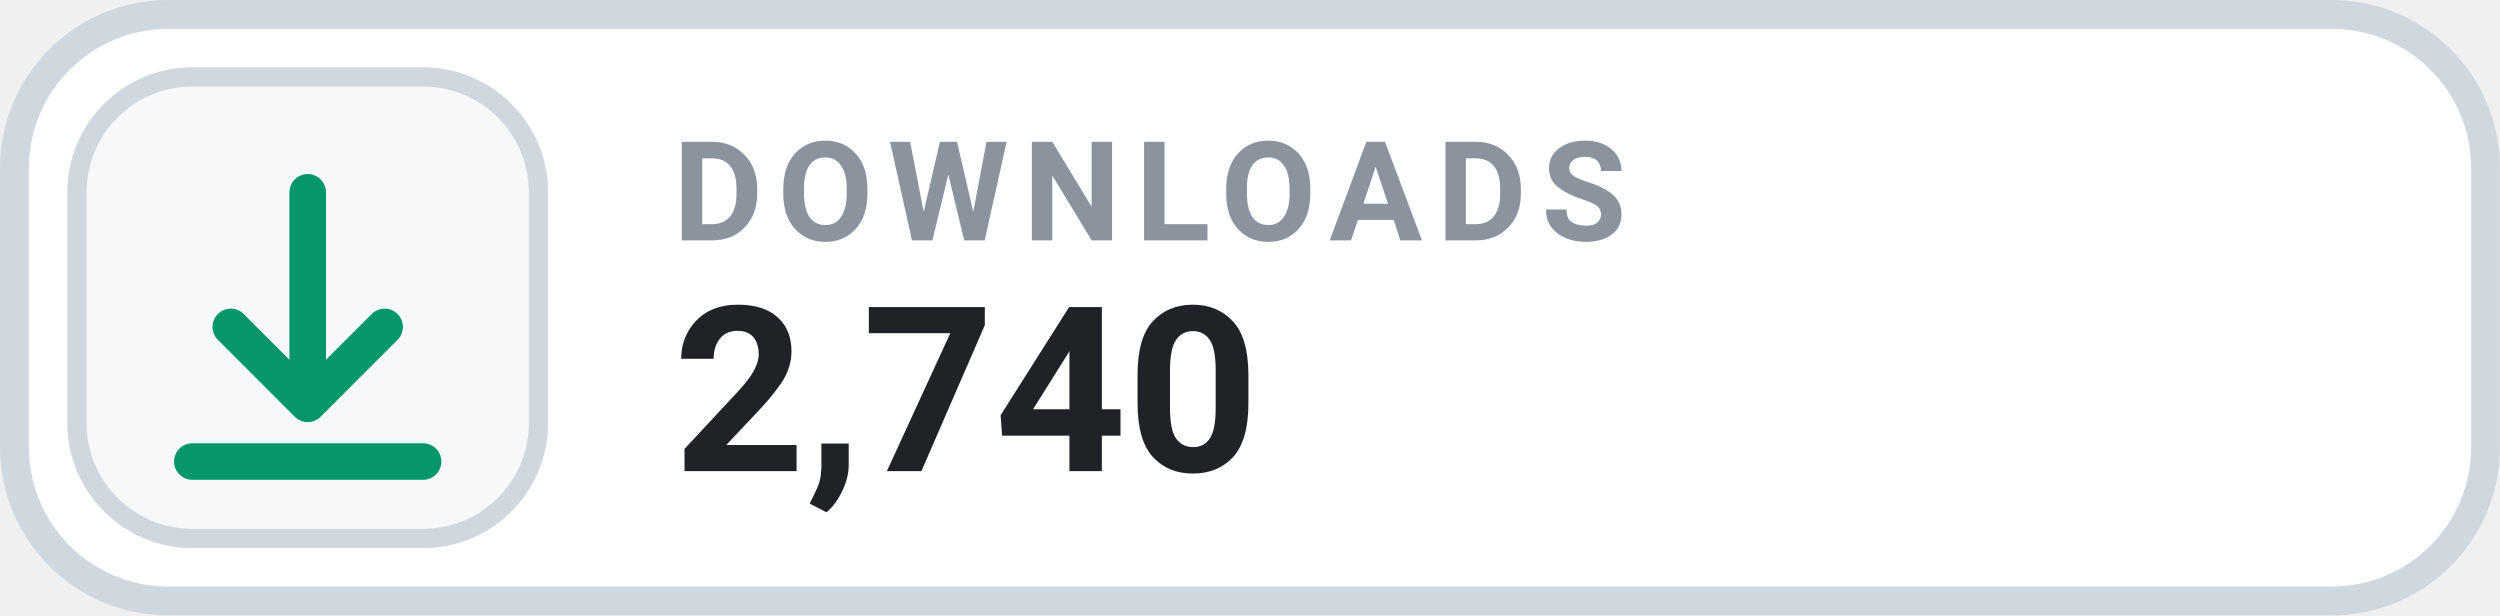
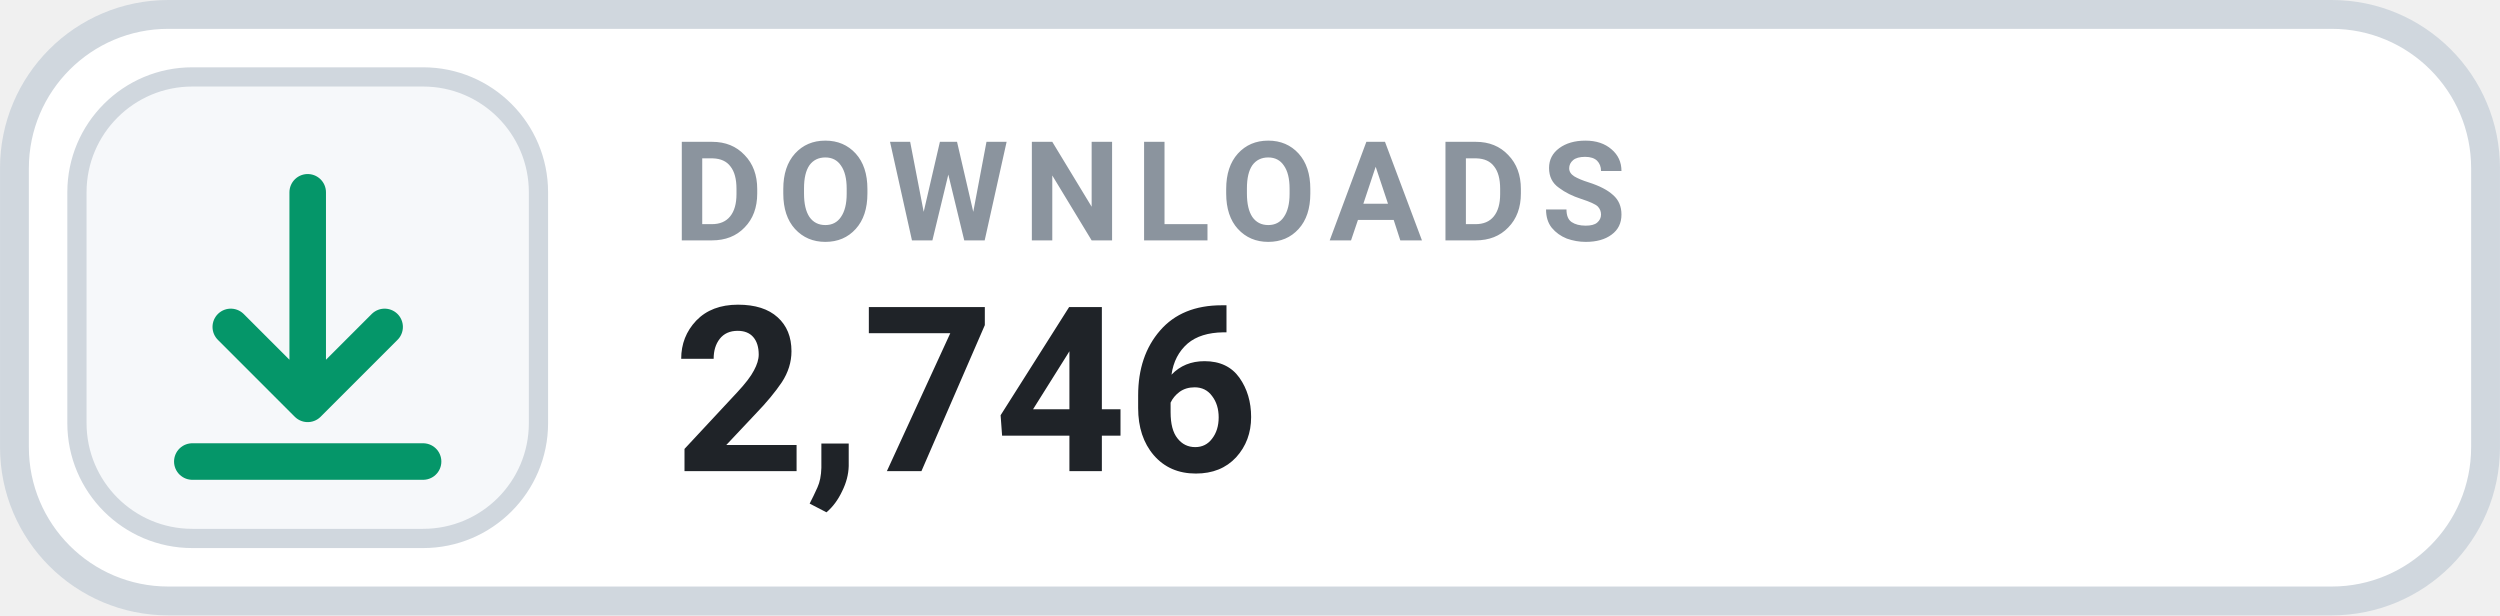
- <svg xmlns="http://www.w3.org/2000/svg" width="126" height="31.015" viewBox="0 0 130 32" role="img" aria-label="DOWNLOADS 2,740">
+ <svg xmlns="http://www.w3.org/2000/svg" width="126" height="31.015" viewBox="0 0 130 32" role="img" aria-label="DOWNLOADS 2,746">
  <rect x=".75" y=".75" width="128.5" height="30.5" rx="8" fill="#FFFFFF" stroke="#D0D7DE" stroke-width="1.5" />
  <rect x="4" y="4" width="24" height="24" rx="6" fill="#F6F8FA" stroke="#D0D7DE" stroke-width="1" />
  <g transform="translate(16 16)" style="color:#059669;">
    <path d="M0 -6 v11 m0 0 l4 -4 m-4 4 l-4 -4 M-6 8 h12" fill="none" stroke="currentColor" stroke-width="1.9" stroke-linecap="round" stroke-linejoin="round" />
  </g>
  <text x="35" y="12.5" fill="#8B949E" font-family="-apple-system,BlinkMacSystemFont,'Segoe UI',Roboto,Helvetica,Arial,sans-serif" font-size="7.2" font-weight="700" letter-spacing=".75">DOWNLOADS</text>
-   <text x="35" y="24.5" fill="#1F2328" font-family="-apple-system,BlinkMacSystemFont,'Segoe UI',Roboto,Helvetica,Arial,sans-serif" font-size="12" font-weight="700">2,740</text>
+   <text x="35" y="24.5" fill="#1F2328" font-family="-apple-system,BlinkMacSystemFont,'Segoe UI',Roboto,Helvetica,Arial,sans-serif" font-size="12" font-weight="700">2,746</text>
</svg>
